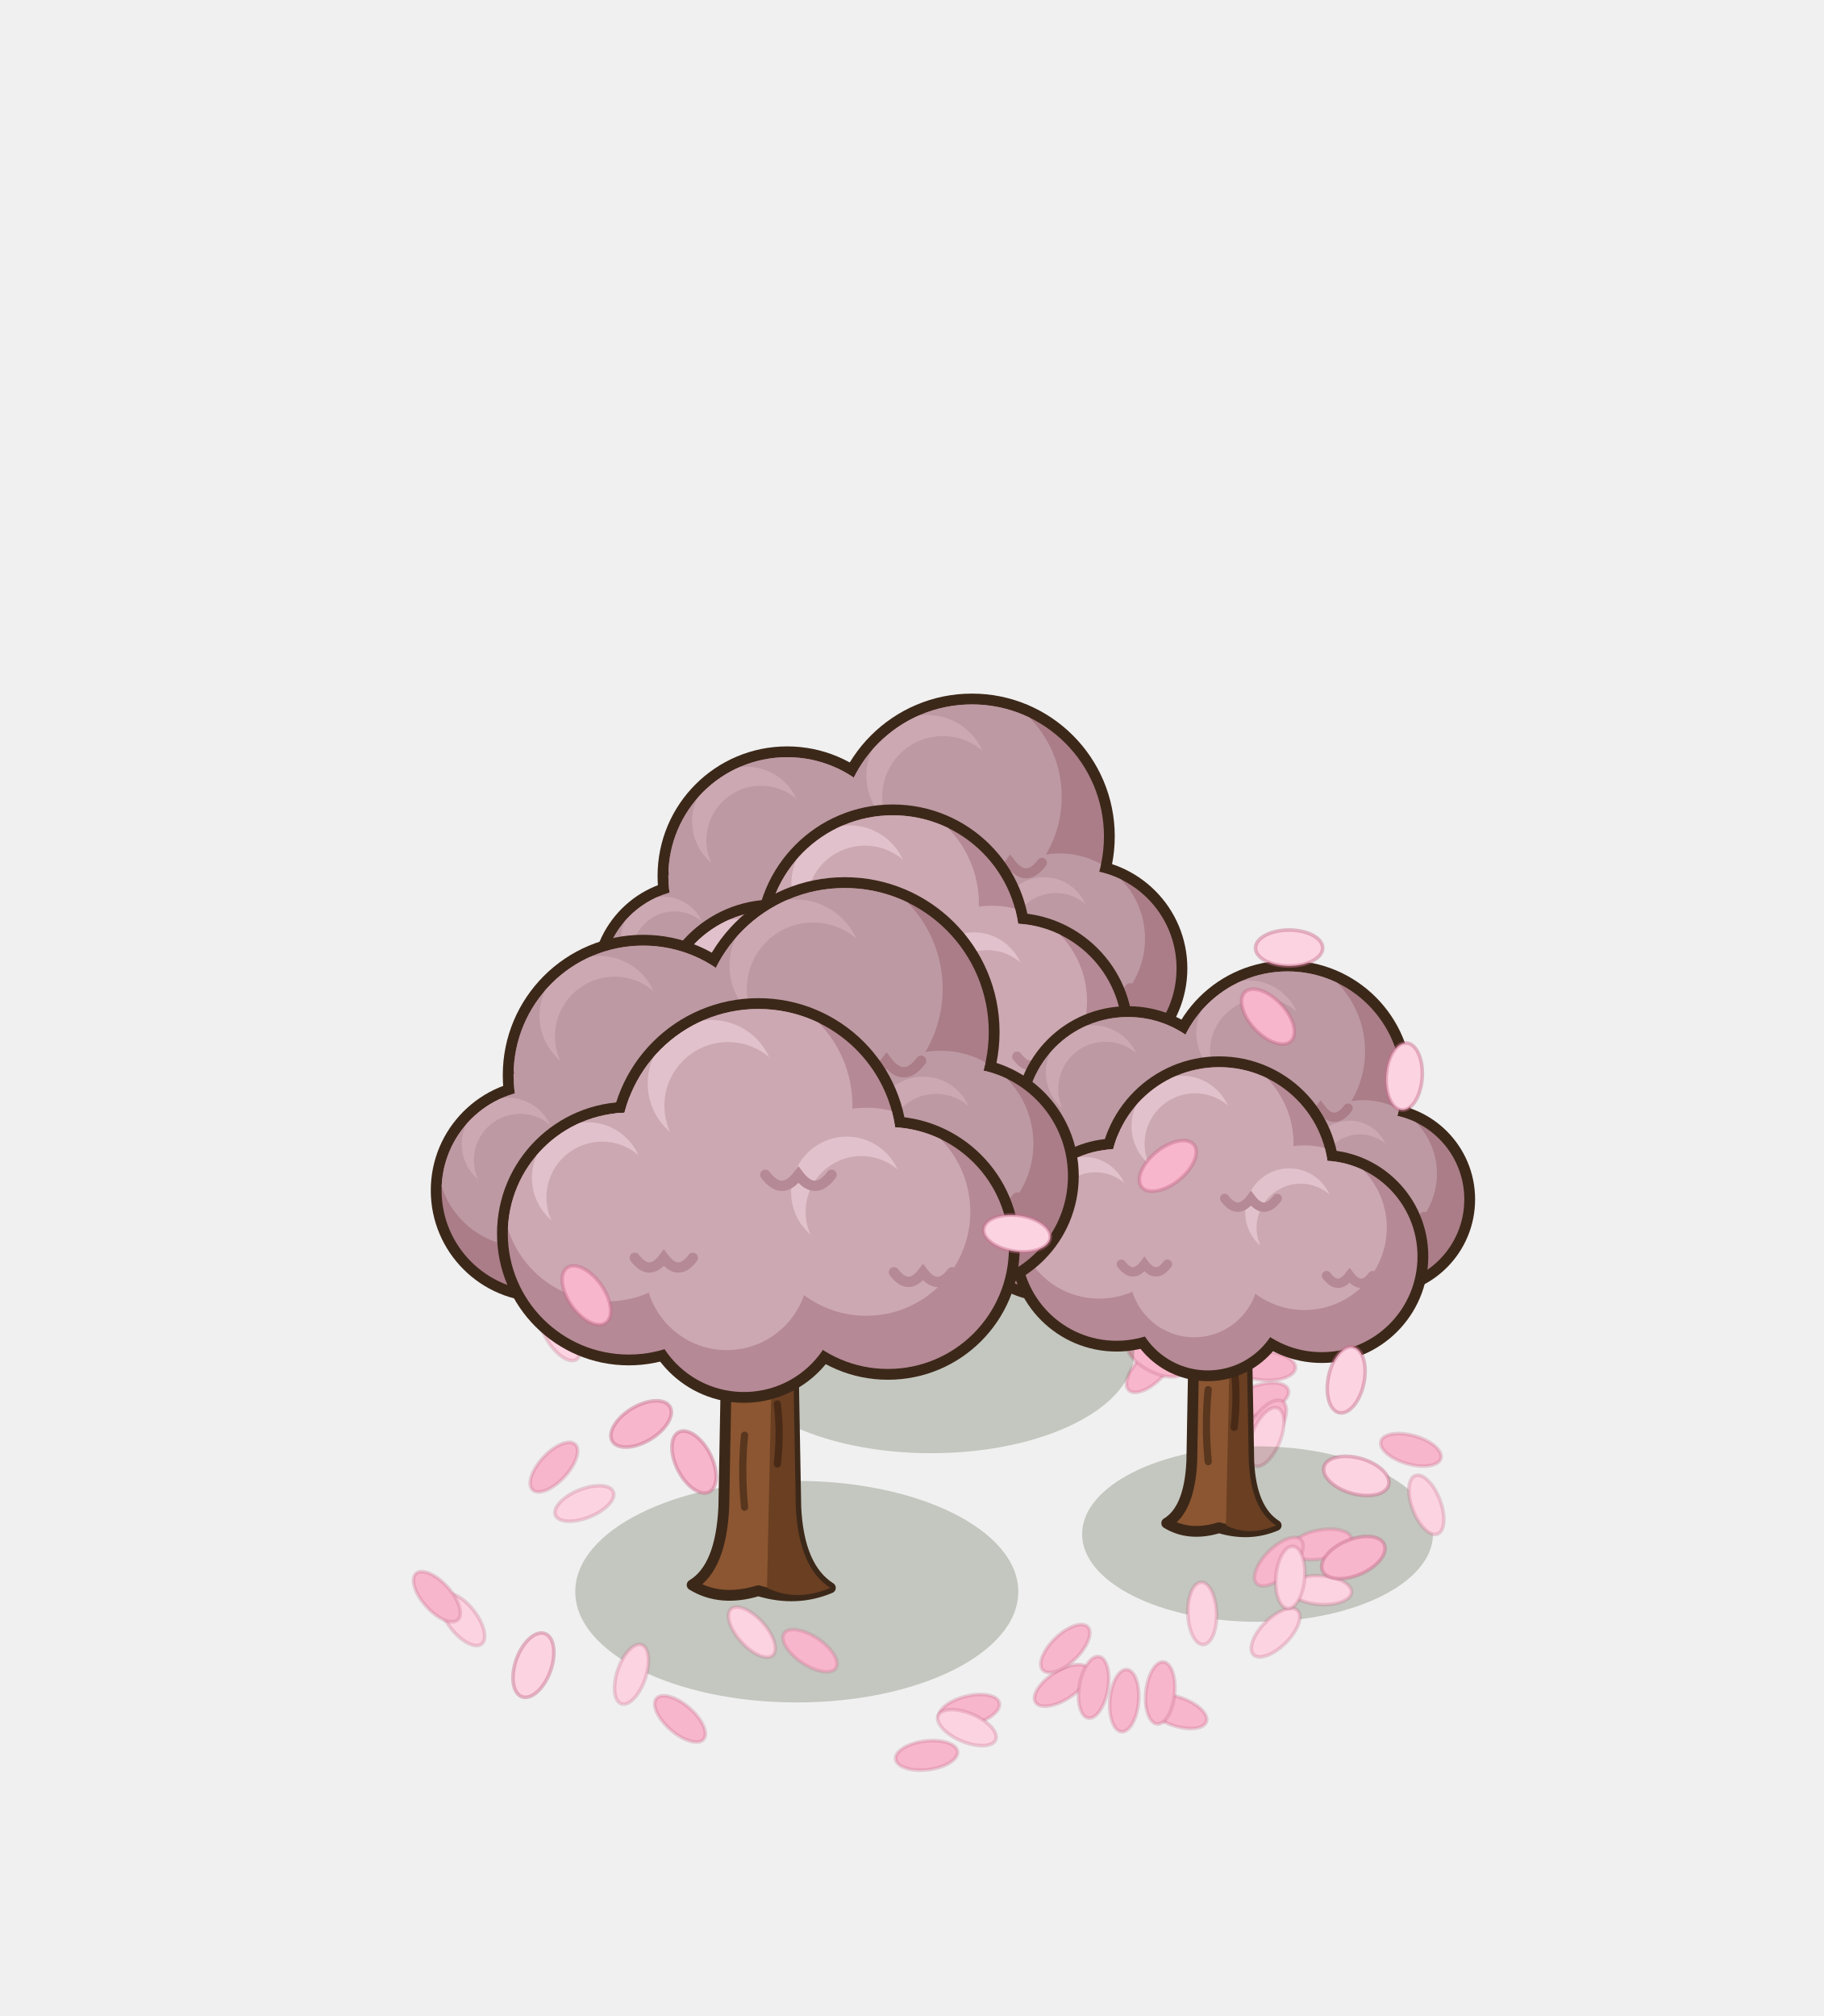
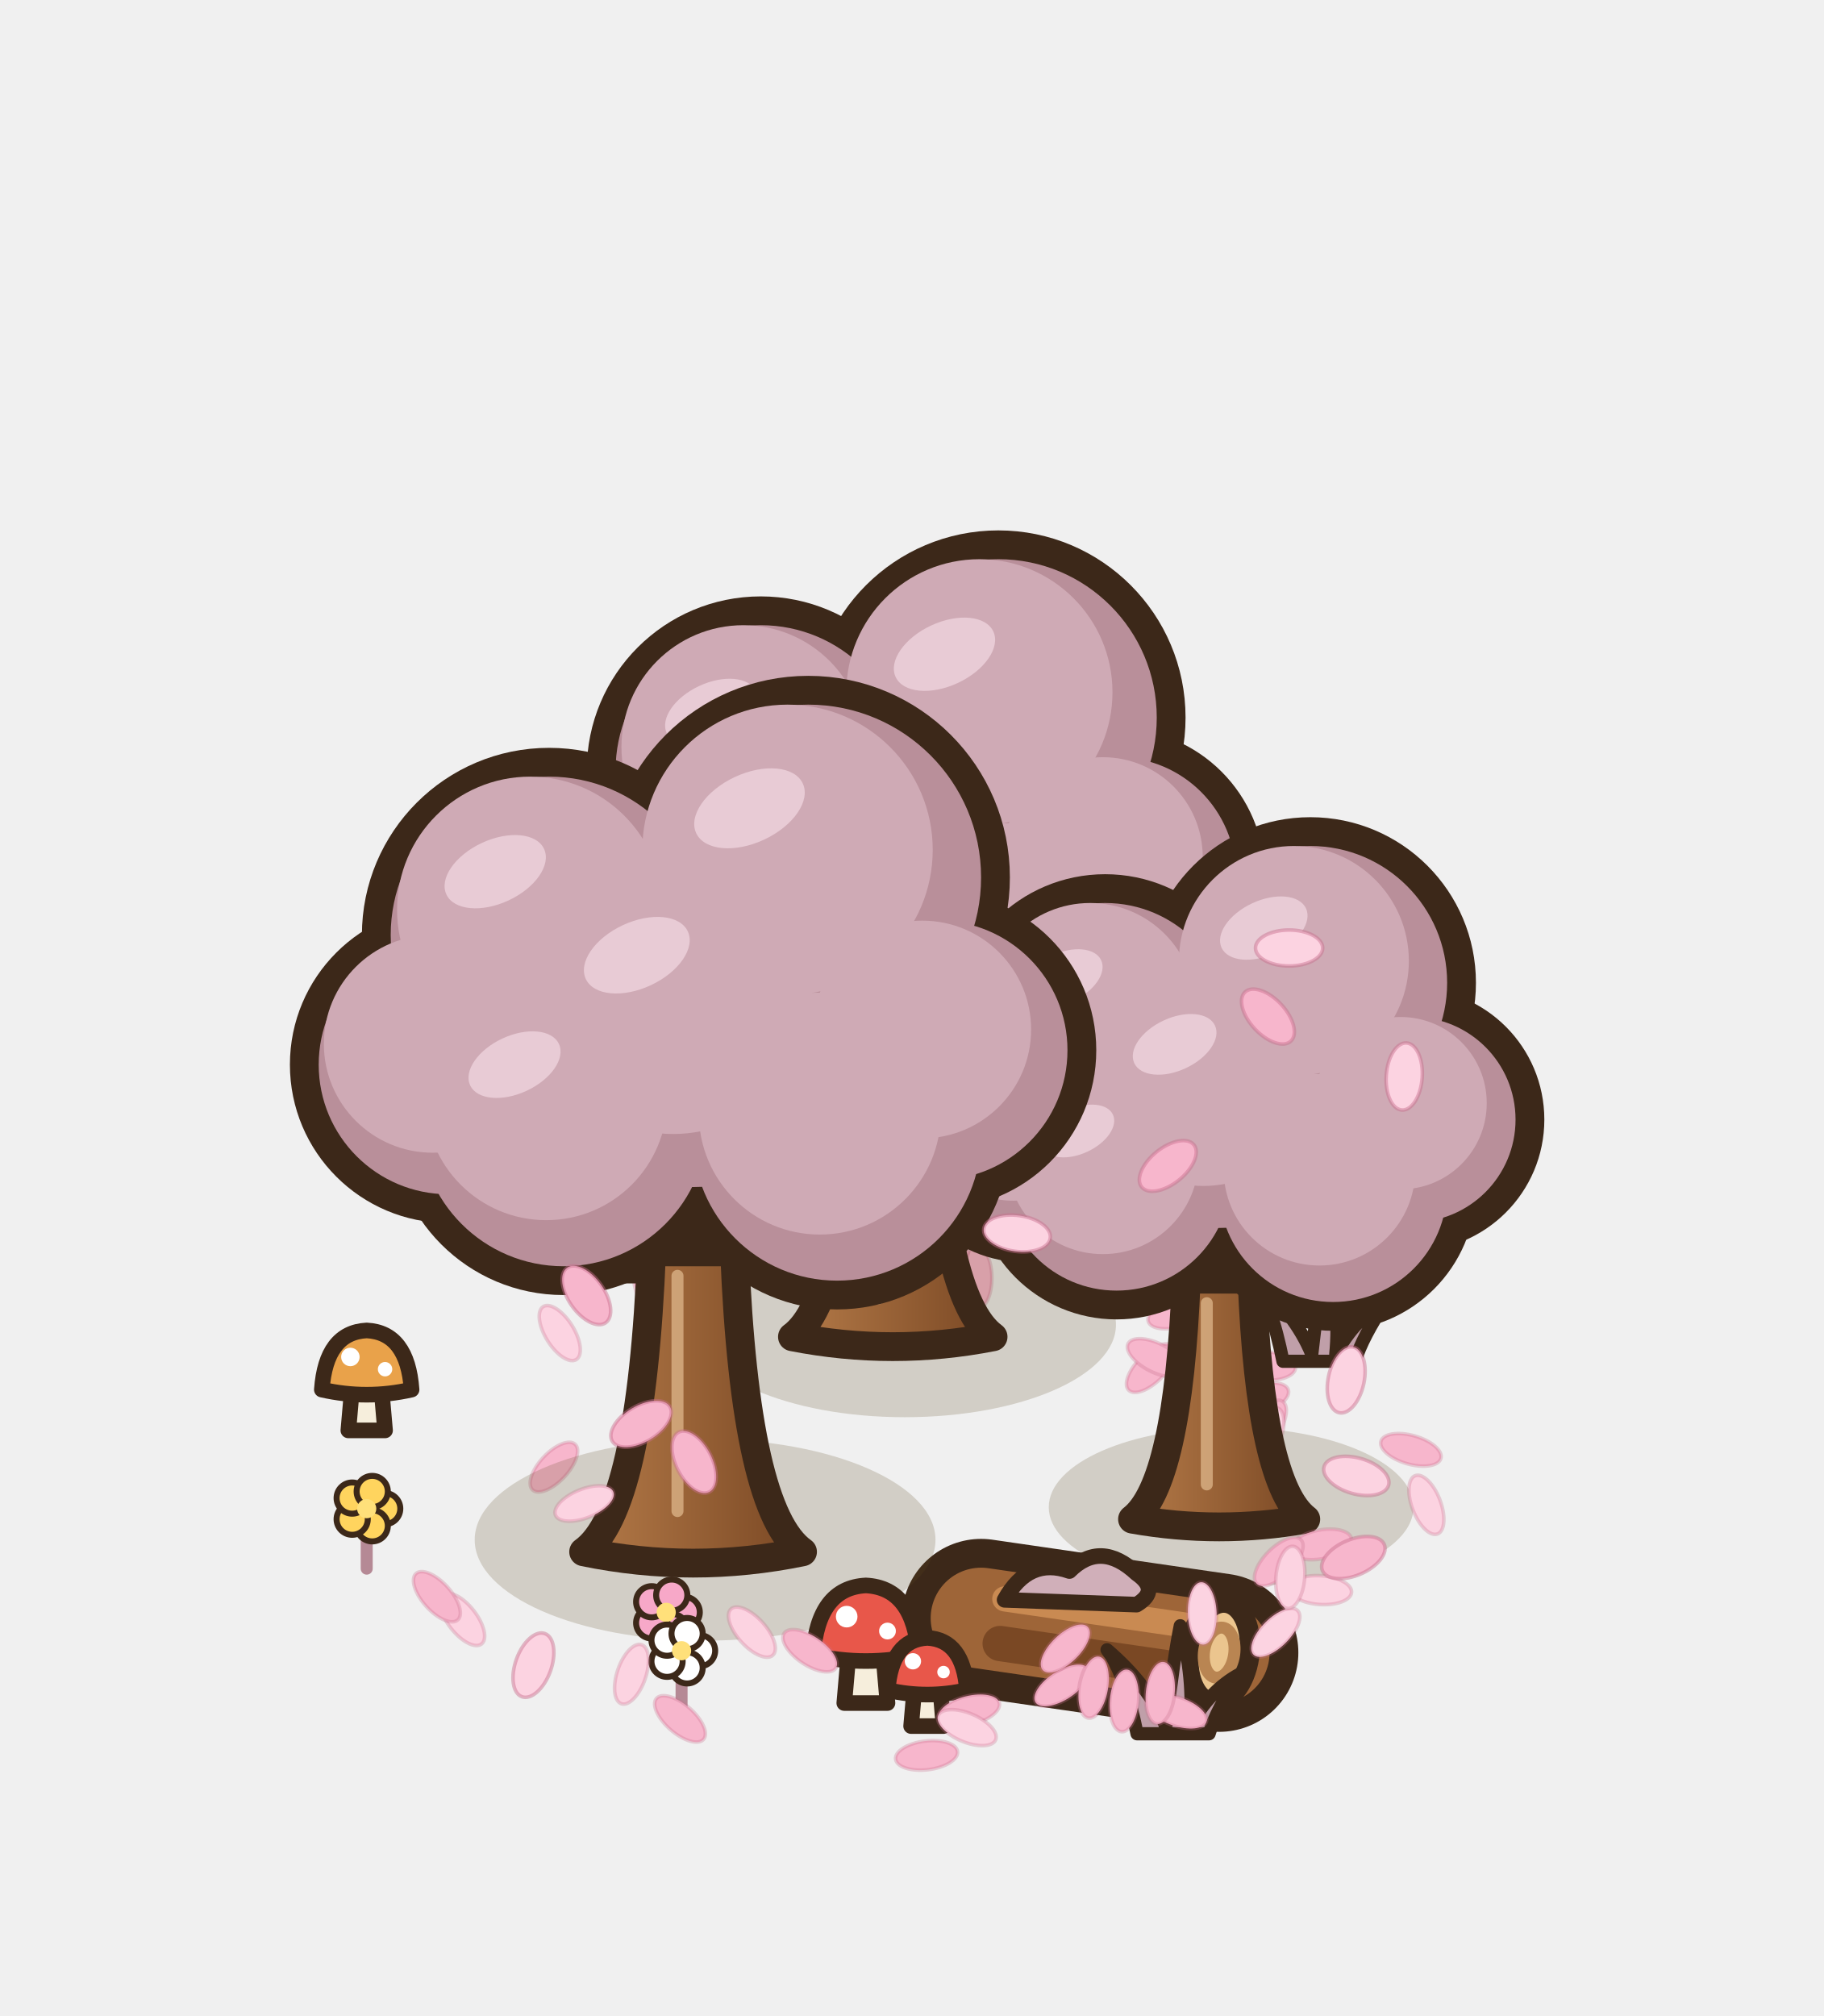
<svg xmlns="http://www.w3.org/2000/svg" width="190" height="210" viewBox="-95 -155 190 210">
  <g transform="scale(1.25)">
    <g transform="translate(0 0)">
      <ellipse cx="27.71" cy="-5.06" rx="2.6" ry="1.2" fill="#FCD3E1" transform="rotate(59 27.71 -5.06)" stroke="rgba(200,110,140,.3)" stroke-width="0.3" />
      <ellipse cx="28.9" cy="-7.35" rx="2.6" ry="1.2" fill="#F7B6CC" transform="rotate(161 28.9 -7.35)" stroke="rgba(200,110,140,.3)" stroke-width="0.3" />
      <ellipse cx="1.1" cy="-18.59" rx="2.6" ry="1.2" fill="#FCD3E1" transform="rotate(179 1.1 -18.59)" stroke="rgba(200,110,140,.3)" stroke-width="0.3" />
      <ellipse cx="29.37" cy="-10.18" rx="2.6" ry="1.2" fill="#F7B6CC" transform="rotate(4 29.37 -10.18)" stroke="rgba(200,110,140,.3)" stroke-width="0.3" />
      <ellipse cx="-15.47" cy="-18.63" rx="2.6" ry="1.2" fill="#F7B6CC" transform="rotate(8 -15.47 -18.63)" stroke="rgba(200,110,140,.3)" stroke-width="0.3" />
      <ellipse cx="29.44" cy="-5.06" rx="2.6" ry="1.2" fill="#F7B6CC" transform="rotate(124 29.44 -5.06)" stroke="rgba(200,110,140,.3)" stroke-width="0.3" />
      <ellipse cx="19.9" cy="-9.99" rx="2.6" ry="1.2" fill="#F7B6CC" transform="rotate(135 19.9 -9.99)" stroke="rgba(200,110,140,.3)" stroke-width="0.3" />
      <ellipse cx="5.46" cy="-17.57" rx="2.6" ry="1.2" fill="#F7B6CC" transform="rotate(89 5.46 -17.57)" stroke="rgba(200,110,140,.3)" stroke-width="0.3" />
      <ellipse cx="29.52" cy="-4.25" rx="2.6" ry="1.2" fill="#FCD3E1" transform="rotate(112 29.52 -4.25)" stroke="rgba(200,110,140,.3)" stroke-width="0.3" />
      <ellipse cx="22.18" cy="-14.64" rx="2.6" ry="1.2" fill="#F7B6CC" transform="rotate(163 22.18 -14.64)" stroke="rgba(200,110,140,.3)" stroke-width="0.3" />
      <ellipse cx="-29.84" cy="-1.74" rx="2.6" ry="1.2" fill="#F7B6CC" transform="rotate(133 -29.84 -1.74)" stroke="rgba(200,110,140,.3)" stroke-width="0.3" />
      <ellipse cx="41.58" cy="-3.18" rx="2.6" ry="1.2" fill="#F7B6CC" transform="rotate(16 41.58 -3.18)" stroke="rgba(200,110,140,.3)" stroke-width="0.3" />
      <ellipse cx="-21.83" cy="-16.68" rx="2.6" ry="1.2" fill="#F7B6CC" transform="rotate(72 -21.83 -16.68)" stroke="rgba(200,110,140,.3)" stroke-width="0.3" />
      <ellipse cx="-11.22" cy="-21.05" rx="2.6" ry="1.2" fill="#F7B6CC" transform="rotate(59 -11.22 -21.05)" stroke="rgba(200,110,140,.3)" stroke-width="0.3" />
      <ellipse cx="-29.35" cy="-12.91" rx="2.6" ry="1.2" fill="#FCD3E1" transform="rotate(58 -29.35 -12.91)" stroke="rgba(200,110,140,.3)" stroke-width="0.3" />
      <ellipse cx="2.17" cy="-20.16" rx="2.6" ry="1.2" fill="#F7B6CC" transform="rotate(15 2.17 -20.16)" stroke="rgba(200,110,140,.3)" stroke-width="0.3" />
      <ellipse cx="20.33" cy="-10.85" rx="2.6" ry="1.2" fill="#F7B6CC" transform="rotate(27 20.33 -10.85)" stroke="rgba(200,110,140,.3)" stroke-width="0.3" />
    </g>
-     <ellipse cx="1.6" cy="-11.36" rx="16.93" ry="8.46" fill="rgba(40,55,20,0.22)" />
-     <path d="M-6.66,-12.06 Q-4.46,-13.38 -4.24,-18 L-4.02,-30.1 Q-7.1,-34.5 -9.96,-37.8 L-7.76,-39.34 Q-4.24,-36.26 -1.6,-34.06 Q1.04,-36.7 4.34,-39.56 L6.32,-37.58 Q3.46,-34.5 1.04,-30.1 L1.26,-18 Q1.48,-13.38 3.9,-11.84 Q1.3,-10.74 -1.6,-11.62 Q-4.5,-10.74 -6.66,-12.06 Z" fill="#8B5631" stroke="#3C2819" stroke-width="0.9" stroke-linejoin="round" />
-     <path d="M-0.94,-11.84 L-0.54,-30.1 L1.04,-30.1 L1.26,-18 Q1.48,-13.38 3.9,-11.84 Q1.3,-10.74 -0.94,-11.84 Z" fill="#6A3F22" />
-     <path d="M-2.66,-18 q-0.3,-3 0,-6 M-0.15,-21.3 q0.3,-2.6 0,-5" stroke="rgba(40,22,12,.5)" stroke-width="0.6" fill="none" stroke-linecap="round" />
-     <circle cx="-10.4" cy="-51" r="10.8" fill="#3C2819" />
-     <circle cx="5" cy="-54.3" r="11.9" fill="#3C2819" />
-     <circle cx="13.8" cy="-43.3" r="9.15" fill="#3C2819" />
-     <circle cx="-18.1" cy="-42.2" r="8.6" fill="#3C2819" />
+     <path d="M-25.4,-17.6 Q-26.4,-22.6 -27.9,-24.6 Q-24.4,-21.6 -23,-18.2 Q-22.4,-23.6 -21.8,-26.6 Q-20.6,-22.2 -21,-18.2 Q-19.4,-21.2 -16.8,-22.6 Q-18.8,-19.6 -19.4,-17.6 Z" fill="#C09FA9" stroke="#3C2819" stroke-width="1.1" stroke-linejoin="round" />
+     <path d="M30.92,-10.56 Q29.92,-15.56 28.42,-17.56 Q31.92,-14.56 33.32,-11.16 Q33.92,-16.56 34.52,-19.56 Q35.72,-15.16 35.32,-11.16 Q36.92,-14.16 39.52,-15.56 Q37.52,-12.56 36.92,-10.56 Z" fill="#C09FA9" stroke="#3C2819" stroke-width="1.1" stroke-linejoin="round" />
+     <ellipse cx="-0.6" cy="-13.6" rx="17.6" ry="7.7" fill="rgba(90,70,30,.2)" />
    <defs>
-       <clipPath id="rtm45_m40_110f">
-         <circle cx="-10.4" cy="-51" r="9.9" fill="#000" />
-         <circle cx="5" cy="-54.3" r="11" fill="#000" />
-         <circle cx="13.8" cy="-43.3" r="8.25" fill="#000" />
-         <circle cx="-18.1" cy="-42.2" r="7.7" fill="#000" />
-       </clipPath>
+       <linearGradient id="gb1-t" x1="0" y1="0" x2="1" y2="0">
+         <stop offset="0" stop-color="#B47A48" />
+         <stop offset="1" stop-color="#7A4824" />
+       </linearGradient>
    </defs>
-     <g clip-path="url(#rtm45_m40_110f)">
-       <circle cx="-10.4" cy="-51" r="9.9" fill="#AA7D88" />
-       <circle cx="5" cy="-54.3" r="11" fill="#AA7D88" />
-       <circle cx="13.8" cy="-43.3" r="8.25" fill="#AA7D88" />
-       <circle cx="-18.1" cy="-42.2" r="7.7" fill="#AA7D88" />
-       <circle cx="-12.18" cy="-53.97" r="8.51" fill="#BD99A3" />
-       <circle cx="3.02" cy="-57.6" r="9.46" fill="#BD99A3" />
-       <circle cx="12.32" cy="-45.78" r="7.1" fill="#BD99A3" />
-       <circle cx="-19.49" cy="-44.51" r="6.62" fill="#BD99A3" />
-       <circle cx="-13.77" cy="-55.55" r="4.55" fill="#CCA8B2" />
-       <circle cx="-12.58" cy="-53.97" r="4.55" fill="#BD99A3" />
-       <circle cx="1.26" cy="-59.36" r="5.06" fill="#CCA8B2" />
-       <circle cx="2.58" cy="-57.6" r="5.06" fill="#BD99A3" />
-       <circle cx="11" cy="-47.1" r="3.8" fill="#CCA8B2" />
-       <circle cx="11.99" cy="-45.78" r="3.8" fill="#BD99A3" />
-       <circle cx="-20.72" cy="-45.74" r="3.54" fill="#CCA8B2" />
-       <circle cx="-19.79" cy="-44.51" r="3.54" fill="#BD99A3" />
-       <path d="M-9.91,-49.02 q1.19,1.58 2.38,0 q1.19,1.58 2.38,0" fill="none" stroke="#AA7D88" stroke-width="0.83" stroke-linecap="round" />
-       <path d="M5.55,-52.1 q1.32,1.76 2.64,0 q1.32,1.76 2.64,0" fill="none" stroke="#AA7D88" stroke-width="0.83" stroke-linecap="round" />
-       <path d="M14.21,-41.65 q0.99,1.32 1.98,0 q0.99,1.32 1.98,0" fill="none" stroke="#AA7D88" stroke-width="0.83" stroke-linecap="round" />
-       <path d="M-17.71,-40.66 q0.92,1.23 1.85,0 q0.92,1.23 1.85,0" fill="none" stroke="#AA7D88" stroke-width="0.83" stroke-linecap="round" />
-     </g>
-     <circle cx="-11.5" cy="-38.9" r="10.14" fill="#3C2819" />
-     <circle cx="8.3" cy="-37.8" r="10.14" fill="#3C2819" />
-     <circle cx="-1.6" cy="-45.5" r="11.46" fill="#3C2819" />
-     <circle cx="-2.7" cy="-34.06" r="8.16" fill="#3C2819" />
+     <path d="M-9.96,-12.6 Q-5.56,-15.8 -4.77,-35.6 L1.57,-35.6 Q2.36,-15.8 6.76,-12.6 Q-1.6,-10.96 -9.96,-12.6 Z" fill="url(#gb1-t)" stroke="#3C2819" stroke-width="2.4" stroke-linejoin="round" />
+     <line x1="-2.79" y1="-15.8" x2="-2.79" y2="-33.6" stroke="rgba(255,225,180,.5)" stroke-width="1" stroke-linecap="round" />
+     <circle cx="-12.6" cy="-59.8" r="12.1" fill="#3C2819" stroke="#3C2819" stroke-width="4.8" />
+     <circle cx="7.2" cy="-64.2" r="13.2" fill="#3C2819" stroke="#3C2819" stroke-width="4.8" />
+     <circle cx="17.1" cy="-51" r="9.9" fill="#3C2819" stroke="#3C2819" stroke-width="4.8" />
+     <circle cx="-20.3" cy="-49.9" r="9.9" fill="#3C2819" stroke="#3C2819" stroke-width="4.8" />
+     <circle cx="-11.5" cy="-45.5" r="11" fill="#3C2819" stroke="#3C2819" stroke-width="4.8" />
+     <circle cx="9.4" cy="-44.4" r="11" fill="#3C2819" stroke="#3C2819" stroke-width="4.8" />
+     <circle cx="-1.6" cy="-53.2" r="12.65" fill="#3C2819" stroke="#3C2819" stroke-width="4.8" />
+     <circle cx="-12.6" cy="-59.8" r="12.1" fill="#B98F9A" />
+     <circle cx="7.2" cy="-64.2" r="13.2" fill="#B98F9A" />
+     <circle cx="17.1" cy="-51" r="9.9" fill="#B98F9A" />
+     <circle cx="-20.3" cy="-49.9" r="9.9" fill="#B98F9A" />
+     <circle cx="-11.5" cy="-45.5" r="11" fill="#B98F9A" />
+     <circle cx="9.4" cy="-44.4" r="11" fill="#B98F9A" />
+     <circle cx="-1.6" cy="-53.2" r="12.65" fill="#B98F9A" />
+     <circle cx="-14.05" cy="-61.74" r="10.16" fill="#CFAAB5" />
+     <circle cx="5.62" cy="-66.31" r="11.09" fill="#CFAAB5" />
+     <circle cx="15.91" cy="-52.58" r="8.32" fill="#CFAAB5" />
+     <circle cx="-21.49" cy="-51.48" r="8.32" fill="#CFAAB5" />
+     <circle cx="-12.82" cy="-47.26" r="9.24" fill="#CFAAB5" />
+     <circle cx="8.08" cy="-46.16" r="9.24" fill="#CFAAB5" />
+     <circle cx="-3.12" cy="-55.22" r="10.63" fill="#CFAAB5" />
+     <ellipse cx="-16.71" cy="-64.64" rx="4.11" ry="2.42" fill="#E8CBD5" transform="rotate(-25 -16.71 -64.64)" />
+     <ellipse cx="2.71" cy="-69.48" rx="4.49" ry="2.64" fill="#E8CBD5" transform="rotate(-25 2.71 -69.48)" />
+     <ellipse cx="-5.9" cy="-58.26" rx="4.3" ry="2.53" fill="#E8CBD5" transform="rotate(-25 -5.9 -58.26)" />
+     <ellipse cx="-15.24" cy="-49.9" rx="3.74" ry="2.2" fill="#E8CBD5" transform="rotate(-25 -15.24 -49.9)" />
+     <ellipse cx="26.6" cy="1.6" rx="15.2" ry="6.65" fill="rgba(90,70,30,.2)" />
    <defs>
-       <clipPath id="rtm45_m40_110a">
-         <circle cx="-11.5" cy="-38.9" r="9.24" fill="#000" />
-         <circle cx="8.3" cy="-37.8" r="9.24" fill="#000" />
-         <circle cx="-1.6" cy="-45.5" r="10.56" fill="#000" />
-         <circle cx="-2.7" cy="-34.06" r="7.26" fill="#000" />
-       </clipPath>
+       <linearGradient id="gb2-t" x1="0" y1="0" x2="1" y2="0">
+         <stop offset="0" stop-color="#B47A48" />
+         <stop offset="1" stop-color="#7A4824" />
+       </linearGradient>
    </defs>
-     <g clip-path="url(#rtm45_m40_110a)">
-       <circle cx="-11.5" cy="-38.9" r="9.24" fill="#B58995" />
-       <circle cx="8.3" cy="-37.8" r="9.24" fill="#B58995" />
-       <circle cx="-1.6" cy="-45.5" r="10.56" fill="#B58995" />
-       <circle cx="-2.7" cy="-34.06" r="7.26" fill="#B58995" />
-       <circle cx="-13.16" cy="-41.67" r="7.95" fill="#CCA8B2" />
-       <circle cx="6.64" cy="-40.57" r="7.95" fill="#CCA8B2" />
-       <circle cx="-3.5" cy="-48.67" r="9.08" fill="#CCA8B2" />
-       <circle cx="-4.01" cy="-36.24" r="6.24" fill="#CCA8B2" />
-       <circle cx="-14.64" cy="-43.15" r="4.25" fill="#E1C1CB" />
-       <circle cx="-13.53" cy="-41.67" r="4.25" fill="#CCA8B2" />
-       <circle cx="5.16" cy="-42.05" r="4.25" fill="#E1C1CB" />
-       <circle cx="6.27" cy="-40.57" r="4.25" fill="#CCA8B2" />
-       <circle cx="-5.19" cy="-50.36" r="4.86" fill="#E1C1CB" />
-       <circle cx="-3.92" cy="-48.67" r="4.86" fill="#CCA8B2" />
-       <path d="M-11.04,-37.05 q1.11,1.48 2.22,0 q1.11,1.48 2.22,0" fill="none" stroke="#B58995" stroke-width="0.83" stroke-linecap="round" />
-       <path d="M8.76,-35.95 q1.11,1.48 2.22,0 q1.11,1.48 2.22,0" fill="none" stroke="#B58995" stroke-width="0.83" stroke-linecap="round" />
-       <path d="M-1.07,-43.39 q1.27,1.69 2.53,0 q1.27,1.69 2.53,0" fill="none" stroke="#B58995" stroke-width="0.83" stroke-linecap="round" />
-     </g>
-     <ellipse cx="28.8" cy="3.84" rx="14.62" ry="7.31" fill="rgba(40,55,20,0.22)" />
-     <path d="M21.23,2.93 Q23.13,1.79 23.32,-2.2 L23.51,-12.65 Q20.85,-16.45 18.38,-19.3 L20.28,-20.63 Q23.32,-17.97 25.6,-16.07 Q27.88,-18.35 30.73,-20.82 L32.44,-19.11 Q29.97,-16.45 27.88,-12.65 L28.07,-2.2 Q28.26,1.79 30.35,3.12 Q28.11,4.07 25.6,3.31 Q23.09,4.07 21.23,2.93 Z" fill="#8B5631" stroke="#3C2819" stroke-width="0.9" stroke-linejoin="round" />
-     <path d="M26.17,3.12 L26.51,-12.65 L27.88,-12.65 L28.07,-2.2 Q28.26,1.79 30.35,3.12 Q28.11,4.07 26.17,3.12 Z" fill="#6A3F22" />
-     <path d="M24.69,-2.2 q-0.3,-3 0,-6 M26.85,-5.05 q0.3,-2.6 0,-5" stroke="rgba(40,22,12,.5)" stroke-width="0.6" fill="none" stroke-linecap="round" />
-     <circle cx="18" cy="-30.7" r="9.45" fill="#3C2819" />
-     <circle cx="31.3" cy="-33.55" r="10.4" fill="#3C2819" />
-     <circle cx="38.9" cy="-24.05" r="8.03" fill="#3C2819" />
-     <circle cx="11.35" cy="-23.1" r="7.55" fill="#3C2819" />
+     <path d="M18.38,2.6 Q22.18,-0.3 22.86,-17.4 L28.34,-17.4 Q29.02,-0.3 32.82,2.6 Q25.6,3.88 18.38,2.6 Z" fill="url(#gb2-t)" stroke="#3C2819" stroke-width="2.4" stroke-linejoin="round" />
+     <line x1="24.57" y1="-0.3" x2="24.57" y2="-15.4" stroke="rgba(255,225,180,.5)" stroke-width="1" stroke-linecap="round" />
+     <circle cx="16.1" cy="-38.3" r="10.45" fill="#3C2819" stroke="#3C2819" stroke-width="4.8" />
+     <circle cx="33.2" cy="-42.1" r="11.4" fill="#3C2819" stroke="#3C2819" stroke-width="4.8" />
+     <circle cx="41.75" cy="-30.7" r="8.55" fill="#3C2819" stroke="#3C2819" stroke-width="4.8" />
+     <circle cx="9.45" cy="-29.75" r="8.55" fill="#3C2819" stroke="#3C2819" stroke-width="4.8" />
+     <circle cx="17.05" cy="-25.95" r="9.5" fill="#3C2819" stroke="#3C2819" stroke-width="4.8" />
+     <circle cx="35.1" cy="-25" r="9.5" fill="#3C2819" stroke="#3C2819" stroke-width="4.8" />
+     <circle cx="25.6" cy="-32.6" r="10.93" fill="#3C2819" stroke="#3C2819" stroke-width="4.8" />
+     <circle cx="16.1" cy="-38.3" r="10.45" fill="#B98F9A" />
+     <circle cx="33.2" cy="-42.1" r="11.4" fill="#B98F9A" />
+     <circle cx="41.75" cy="-30.7" r="8.55" fill="#B98F9A" />
+     <circle cx="9.45" cy="-29.75" r="8.55" fill="#B98F9A" />
+     <circle cx="17.05" cy="-25.95" r="9.5" fill="#B98F9A" />
+     <circle cx="35.1" cy="-25" r="9.5" fill="#B98F9A" />
+     <circle cx="25.6" cy="-32.6" r="10.93" fill="#B98F9A" />
+     <circle cx="14.85" cy="-39.97" r="8.78" fill="#CFAAB5" />
+     <circle cx="31.83" cy="-43.92" r="9.58" fill="#CFAAB5" />
+     <circle cx="40.72" cy="-32.07" r="7.18" fill="#CFAAB5" />
+     <circle cx="8.42" cy="-31.12" r="7.18" fill="#CFAAB5" />
+     <circle cx="15.91" cy="-27.47" r="7.98" fill="#CFAAB5" />
+     <circle cx="33.96" cy="-26.52" r="7.98" fill="#CFAAB5" />
+     <circle cx="24.29" cy="-34.35" r="9.18" fill="#CFAAB5" />
+     <ellipse cx="12.55" cy="-42.48" rx="3.55" ry="2.09" fill="#E8CBD5" transform="rotate(-25 12.55 -42.48)" />
+     <ellipse cx="29.32" cy="-46.66" rx="3.88" ry="2.28" fill="#E8CBD5" transform="rotate(-25 29.32 -46.66)" />
+     <ellipse cx="21.89" cy="-36.97" rx="3.71" ry="2.19" fill="#E8CBD5" transform="rotate(-25 21.89 -36.97)" />
+     <ellipse cx="13.82" cy="-29.75" rx="3.23" ry="1.9" fill="#E8CBD5" transform="rotate(-25 13.82 -29.75)" />
+     <line x1="5.76" y1="10.84" x2="25.6" y2="13.72" stroke="#3C2819" stroke-width="13.2" stroke-linecap="round" />
+     <line x1="5.76" y1="10.84" x2="25.6" y2="13.72" stroke="#9E6538" stroke-width="8.4" stroke-linecap="round" />
+     <line x1="7.35" y1="12.96" x2="24.01" y2="15.38" stroke="#7A4824" stroke-width="2.94" stroke-linecap="round" />
+     <line x1="7.74" y1="9.24" x2="22.62" y2="11.4" stroke="#C98A52" stroke-width="2.1" stroke-linecap="round" />
+     <g transform="rotate(8.26 25.6 13.72)">
+       <ellipse cx="25.6" cy="13.72" rx="2.52" ry="4.2" fill="#EBC58E" stroke="#3C2819" stroke-width="1.7" />
+       <ellipse cx="25.6" cy="13.72" rx="1.26" ry="2.1" fill="none" stroke="#B98552" stroke-width="1" />
+     </g>
+     <path d="M7.72,9.32 q2,-3.6 5.4,-2.4 q2.6,-2.6 5.6,0.2 q2,1.4 0,2.6 Z" fill="#D0AFB9" stroke="#3C2819" stroke-width="1.3" stroke-linejoin="round" />
+     <ellipse cx="-17.24" cy="4.32" rx="19.2" ry="8.4" fill="rgba(90,70,30,.2)" />
    <defs>
-       <clipPath id="rt45_m35_95f">
-         <circle cx="18" cy="-30.7" r="8.55" fill="#000" />
-         <circle cx="31.3" cy="-33.55" r="9.5" fill="#000" />
-         <circle cx="38.9" cy="-24.05" r="7.13" fill="#000" />
-         <circle cx="11.35" cy="-23.1" r="6.65" fill="#000" />
-       </clipPath>
+       <linearGradient id="gb3-t" x1="0" y1="0" x2="1" y2="0">
+         <stop offset="0" stop-color="#B47A48" />
+         <stop offset="1" stop-color="#7A4824" />
+       </linearGradient>
    </defs>
-     <g clip-path="url(#rt45_m35_95f)">
-       <circle cx="18" cy="-30.7" r="8.55" fill="#AA7D88" />
-       <circle cx="31.3" cy="-33.55" r="9.5" fill="#AA7D88" />
-       <circle cx="38.9" cy="-24.05" r="7.13" fill="#AA7D88" />
-       <circle cx="11.35" cy="-23.1" r="6.65" fill="#AA7D88" />
-       <circle cx="16.46" cy="-33.26" r="7.35" fill="#BD99A3" />
-       <circle cx="29.59" cy="-36.4" r="8.17" fill="#BD99A3" />
-       <circle cx="37.62" cy="-26.19" r="6.13" fill="#BD99A3" />
-       <circle cx="10.15" cy="-25.09" r="5.72" fill="#BD99A3" />
-       <circle cx="15.09" cy="-34.63" r="3.93" fill="#CCA8B2" />
-       <circle cx="16.12" cy="-33.26" r="3.93" fill="#BD99A3" />
-       <circle cx="28.07" cy="-37.92" r="4.37" fill="#CCA8B2" />
-       <circle cx="29.21" cy="-36.4" r="4.37" fill="#BD99A3" />
-       <circle cx="36.48" cy="-27.33" r="3.28" fill="#CCA8B2" />
-       <circle cx="37.33" cy="-26.19" r="3.28" fill="#BD99A3" />
-       <circle cx="9.09" cy="-26.16" r="3.06" fill="#CCA8B2" />
-       <circle cx="9.89" cy="-25.09" r="3.06" fill="#BD99A3" />
-       <path d="M18.43,-28.99 q1.03,1.37 2.05,0 q1.03,1.37 2.05,0" fill="none" stroke="#AA7D88" stroke-width="0.78" stroke-linecap="round" />
-       <path d="M31.78,-31.65 q1.14,1.52 2.28,0 q1.14,1.52 2.28,0" fill="none" stroke="#AA7D88" stroke-width="0.78" stroke-linecap="round" />
-       <path d="M39.26,-22.62 q0.86,1.14 1.71,0 q0.86,1.14 1.71,0" fill="none" stroke="#AA7D88" stroke-width="0.78" stroke-linecap="round" />
-       <path d="M11.68,-21.77 q0.8,1.06 1.6,0 q0.8,1.06 1.6,0" fill="none" stroke="#AA7D88" stroke-width="0.78" stroke-linecap="round" />
-     </g>
-     <circle cx="17.05" cy="-20.25" r="8.88" fill="#3C2819" />
-     <circle cx="34.15" cy="-19.3" r="8.88" fill="#3C2819" />
-     <circle cx="25.6" cy="-25.95" r="10.02" fill="#3C2819" />
-     <circle cx="24.65" cy="-16.07" r="7.17" fill="#3C2819" />
-     <defs>
-       <clipPath id="rt45_m35_95a">
-         <circle cx="17.05" cy="-20.25" r="7.98" fill="#000" />
-         <circle cx="34.15" cy="-19.3" r="7.98" fill="#000" />
-         <circle cx="25.6" cy="-25.95" r="9.12" fill="#000" />
-         <circle cx="24.65" cy="-16.07" r="6.27" fill="#000" />
-       </clipPath>
-     </defs>
-     <g clip-path="url(#rt45_m35_95a)">
-       <circle cx="17.05" cy="-20.25" r="7.98" fill="#B58995" />
-       <circle cx="34.15" cy="-19.3" r="7.98" fill="#B58995" />
-       <circle cx="25.6" cy="-25.95" r="9.12" fill="#B58995" />
-       <circle cx="24.65" cy="-16.07" r="6.27" fill="#B58995" />
-       <circle cx="15.61" cy="-22.64" r="6.86" fill="#CCA8B2" />
-       <circle cx="32.71" cy="-21.69" r="6.86" fill="#CCA8B2" />
-       <circle cx="23.96" cy="-28.69" r="7.84" fill="#CCA8B2" />
-       <circle cx="23.52" cy="-17.95" r="5.39" fill="#CCA8B2" />
-       <circle cx="14.34" cy="-23.92" r="3.67" fill="#E1C1CB" />
-       <circle cx="15.29" cy="-22.64" r="3.67" fill="#CCA8B2" />
-       <circle cx="31.44" cy="-22.97" r="3.67" fill="#E1C1CB" />
-       <circle cx="32.39" cy="-21.69" r="3.67" fill="#CCA8B2" />
-       <circle cx="22.5" cy="-30.15" r="4.2" fill="#E1C1CB" />
-       <circle cx="23.59" cy="-28.69" r="4.2" fill="#CCA8B2" />
-       <path d="M17.45,-18.65 q0.96,1.28 1.92,0 q0.96,1.28 1.92,0" fill="none" stroke="#B58995" stroke-width="0.78" stroke-linecap="round" />
-       <path d="M34.55,-17.7 q0.96,1.28 1.92,0 q0.96,1.28 1.92,0" fill="none" stroke="#B58995" stroke-width="0.78" stroke-linecap="round" />
-       <path d="M26.06,-24.13 q1.09,1.46 2.19,0 q1.09,1.46 2.19,0" fill="none" stroke="#B58995" stroke-width="0.78" stroke-linecap="round" />
-     </g>
-     <ellipse cx="-9.6" cy="8.64" rx="18.46" ry="9.23" fill="rgba(40,55,20,0.22)" />
-     <path d="M-18.32,8.08 Q-15.92,6.64 -15.68,1.6 L-15.44,-11.6 Q-18.8,-16.4 -21.92,-20 L-19.52,-21.68 Q-15.68,-18.32 -12.8,-15.92 Q-9.92,-18.8 -6.32,-21.92 L-4.16,-19.76 Q-7.28,-16.4 -9.92,-11.6 L-9.68,1.6 Q-9.44,6.64 -6.8,8.32 Q-9.63,9.52 -12.8,8.56 Q-15.97,9.52 -18.32,8.08 Z" fill="#8B5631" stroke="#3C2819" stroke-width="0.9" stroke-linejoin="round" />
-     <path d="M-12.08,8.32 L-11.65,-11.6 L-9.92,-11.6 L-9.68,1.6 Q-9.44,6.64 -6.8,8.32 Q-9.63,9.52 -12.08,8.32 Z" fill="#6A3F22" />
-     <path d="M-13.95,1.6 q-0.3,-3 0,-6 M-11.22,-2 q0.3,-2.6 0,-5" stroke="rgba(40,22,12,.5)" stroke-width="0.6" fill="none" stroke-linecap="round" />
-     <circle cx="-22.4" cy="-34.4" r="11.7" fill="#3C2819" />
-     <circle cx="-5.6" cy="-38" r="12.9" fill="#3C2819" />
-     <circle cx="4" cy="-26" r="9.9" fill="#3C2819" />
-     <circle cx="-30.8" cy="-24.8" r="9.3" fill="#3C2819" />
-     <defs>
-       <clipPath id="rt0_40_120f">
-         <circle cx="-22.4" cy="-34.4" r="10.8" fill="#000" />
-         <circle cx="-5.6" cy="-38" r="12" fill="#000" />
-         <circle cx="4" cy="-26" r="9" fill="#000" />
-         <circle cx="-30.8" cy="-24.8" r="8.4" fill="#000" />
-       </clipPath>
-     </defs>
-     <g clip-path="url(#rt0_40_120f)">
-       <circle cx="-22.4" cy="-34.4" r="10.8" fill="#AA7D88" />
-       <circle cx="-5.6" cy="-38" r="12" fill="#AA7D88" />
-       <circle cx="4" cy="-26" r="9" fill="#AA7D88" />
-       <circle cx="-30.8" cy="-24.8" r="8.4" fill="#AA7D88" />
-       <circle cx="-24.34" cy="-37.64" r="9.29" fill="#BD99A3" />
-       <circle cx="-7.76" cy="-41.6" r="10.32" fill="#BD99A3" />
-       <circle cx="2.38" cy="-28.7" r="7.74" fill="#BD99A3" />
-       <circle cx="-32.31" cy="-27.32" r="7.22" fill="#BD99A3" />
-       <circle cx="-26.07" cy="-39.37" r="4.97" fill="#CCA8B2" />
-       <circle cx="-24.78" cy="-37.64" r="4.97" fill="#BD99A3" />
-       <circle cx="-9.68" cy="-43.52" r="5.52" fill="#CCA8B2" />
-       <circle cx="-8.24" cy="-41.6" r="5.52" fill="#BD99A3" />
-       <circle cx="0.94" cy="-30.14" r="4.14" fill="#CCA8B2" />
-       <circle cx="2.02" cy="-28.7" r="4.14" fill="#BD99A3" />
-       <circle cx="-33.66" cy="-28.66" r="3.86" fill="#CCA8B2" />
-       <circle cx="-32.65" cy="-27.32" r="3.86" fill="#BD99A3" />
-       <path d="M-21.86,-32.24 q1.3,1.73 2.59,0 q1.3,1.73 2.59,0" fill="none" stroke="#AA7D88" stroke-width="0.86" stroke-linecap="round" />
-       <path d="M-5,-35.6 q1.44,1.92 2.88,0 q1.44,1.92 2.88,0" fill="none" stroke="#AA7D88" stroke-width="0.86" stroke-linecap="round" />
-       <path d="M4.45,-24.2 q1.08,1.44 2.16,0 q1.08,1.44 2.16,0" fill="none" stroke="#AA7D88" stroke-width="0.86" stroke-linecap="round" />
-       <path d="M-30.38,-23.12 q1.01,1.34 2.02,0 q1.01,1.34 2.02,0" fill="none" stroke="#AA7D88" stroke-width="0.86" stroke-linecap="round" />
-     </g>
-     <circle cx="-23.6" cy="-21.2" r="10.98" fill="#3C2819" />
-     <circle cx="-2" cy="-20" r="10.98" fill="#3C2819" />
-     <circle cx="-12.8" cy="-28.4" r="12.42" fill="#3C2819" />
-     <circle cx="-14" cy="-15.92" r="8.82" fill="#3C2819" />
-     <defs>
-       <clipPath id="rt0_40_120a">
-         <circle cx="-23.6" cy="-21.2" r="10.08" fill="#000" />
-         <circle cx="-2" cy="-20" r="10.08" fill="#000" />
-         <circle cx="-12.8" cy="-28.4" r="11.52" fill="#000" />
-         <circle cx="-14" cy="-15.92" r="7.92" fill="#000" />
-       </clipPath>
-     </defs>
-     <g clip-path="url(#rt0_40_120a)">
-       <circle cx="-23.6" cy="-21.2" r="10.08" fill="#B58995" />
-       <circle cx="-2" cy="-20" r="10.08" fill="#B58995" />
-       <circle cx="-12.8" cy="-28.4" r="11.52" fill="#B58995" />
-       <circle cx="-14" cy="-15.92" r="7.92" fill="#B58995" />
-       <circle cx="-25.41" cy="-24.22" r="8.67" fill="#CCA8B2" />
-       <circle cx="-3.81" cy="-23.02" r="8.67" fill="#CCA8B2" />
-       <circle cx="-14.87" cy="-31.86" r="9.91" fill="#CCA8B2" />
-       <circle cx="-15.43" cy="-18.3" r="6.81" fill="#CCA8B2" />
-       <circle cx="-27.03" cy="-25.84" r="4.64" fill="#E1C1CB" />
-       <circle cx="-25.82" cy="-24.22" r="4.64" fill="#CCA8B2" />
-       <circle cx="-5.43" cy="-24.64" r="4.64" fill="#E1C1CB" />
-       <circle cx="-4.22" cy="-23.02" r="4.64" fill="#CCA8B2" />
-       <circle cx="-16.72" cy="-33.7" r="5.3" fill="#E1C1CB" />
-       <circle cx="-15.33" cy="-31.86" r="5.3" fill="#CCA8B2" />
-       <path d="M-23.1,-19.18 q1.21,1.61 2.42,0 q1.21,1.61 2.42,0" fill="none" stroke="#B58995" stroke-width="0.86" stroke-linecap="round" />
-       <path d="M-1.5,-17.98 q1.21,1.61 2.42,0 q1.21,1.61 2.42,0" fill="none" stroke="#B58995" stroke-width="0.86" stroke-linecap="round" />
-       <path d="M-12.22,-26.1 q1.38,1.84 2.76,0 q1.38,1.84 2.76,0" fill="none" stroke="#B58995" stroke-width="0.86" stroke-linecap="round" />
-     </g>
+     <path d="M-27.36,5.32 Q-22.56,1.92 -21.7,-19.68 L-14.78,-19.68 Q-13.92,1.92 -9.12,5.32 Q-18.24,7.2 -27.36,5.32 Z" fill="url(#gb3-t)" stroke="#3C2819" stroke-width="2.4" stroke-linejoin="round" />
+     <line x1="-19.54" y1="1.92" x2="-19.54" y2="-17.68" stroke="rgba(255,225,180,.5)" stroke-width="1" stroke-linecap="round" />
+     <circle cx="-30.24" cy="-46.08" r="13.2" fill="#3C2819" stroke="#3C2819" stroke-width="4.8" />
+     <circle cx="-8.64" cy="-50.88" r="14.4" fill="#3C2819" stroke="#3C2819" stroke-width="4.8" />
+     <circle cx="2.16" cy="-36.48" r="10.8" fill="#3C2819" stroke="#3C2819" stroke-width="4.8" />
+     <circle cx="-38.64" cy="-35.28" r="10.8" fill="#3C2819" stroke="#3C2819" stroke-width="4.8" />
+     <circle cx="-29.04" cy="-30.48" r="12" fill="#3C2819" stroke="#3C2819" stroke-width="4.8" />
+     <circle cx="-6.24" cy="-29.28" r="12" fill="#3C2819" stroke="#3C2819" stroke-width="4.8" />
+     <circle cx="-18.24" cy="-38.88" r="13.8" fill="#3C2819" stroke="#3C2819" stroke-width="4.8" />
+     <circle cx="-30.24" cy="-46.08" r="13.2" fill="#B98F9A" />
+     <circle cx="-8.64" cy="-50.88" r="14.4" fill="#B98F9A" />
+     <circle cx="2.16" cy="-36.48" r="10.8" fill="#B98F9A" />
+     <circle cx="-38.64" cy="-35.28" r="10.8" fill="#B98F9A" />
+     <circle cx="-29.04" cy="-30.48" r="12" fill="#B98F9A" />
+     <circle cx="-6.24" cy="-29.28" r="12" fill="#B98F9A" />
+     <circle cx="-18.24" cy="-38.88" r="13.8" fill="#B98F9A" />
+     <circle cx="-31.82" cy="-48.19" r="11.09" fill="#CFAAB5" />
+     <circle cx="-10.37" cy="-53.18" r="12.1" fill="#CFAAB5" />
+     <circle cx="0.86" cy="-38.21" r="9.07" fill="#CFAAB5" />
+     <circle cx="-39.94" cy="-37.01" r="9.07" fill="#CFAAB5" />
+     <circle cx="-30.48" cy="-32.4" r="10.08" fill="#CFAAB5" />
+     <circle cx="-7.68" cy="-31.2" r="10.08" fill="#CFAAB5" />
+     <circle cx="-19.9" cy="-41.09" r="11.59" fill="#CFAAB5" />
+     <ellipse cx="-34.73" cy="-51.36" rx="4.49" ry="2.64" fill="#E8CBD5" transform="rotate(-25 -34.73 -51.36)" />
+     <ellipse cx="-13.54" cy="-56.64" rx="4.9" ry="2.88" fill="#E8CBD5" transform="rotate(-25 -13.54 -56.64)" />
+     <ellipse cx="-22.93" cy="-44.4" rx="4.69" ry="2.76" fill="#E8CBD5" transform="rotate(-25 -22.93 -44.4)" />
+     <ellipse cx="-33.12" cy="-35.28" rx="4.08" ry="2.4" fill="#E8CBD5" transform="rotate(-25 -33.12 -35.28)" />
+     <path d="M-5.64,17.92 L-5.24,13.32 L-2.44,13.32 L-2.04,17.92 Z" fill="#F6EEDC" stroke="#3C2819" stroke-width="1.3" stroke-linejoin="round" />
+     <path d="M-8.24,13.92 Q-7.84,8.32 -3.84,8.12 Q0.16,8.32 0.56,13.92 Q-3.84,14.92 -8.24,13.92 Z" fill="#E8574A" stroke="#3C2819" stroke-width="1.3" stroke-linejoin="round" />
+     <circle cx="-5.44" cy="10.72" r="0.9" fill="#FFFFFF" />
+     <circle cx="-2.04" cy="11.92" r="0.7" fill="#FFFFFF" />
+     <path d="M-0.07,19.84 L0.23,16.39 L2.33,16.39 L2.63,19.84 Z" fill="#F6EEDC" stroke="#3C2819" stroke-width="1.3" stroke-linejoin="round" />
+     <path d="M-2.02,16.84 Q-1.72,12.64 1.28,12.49 Q4.28,12.64 4.58,16.84 Q1.28,17.59 -2.02,16.84 Z" fill="#E8574A" stroke="#3C2819" stroke-width="1.3" stroke-linejoin="round" />
+     <circle cx="0.08" cy="14.44" r="0.68" fill="#FFFFFF" />
+     <circle cx="2.63" cy="15.34" r="0.52" fill="#FFFFFF" />
+     <path d="M-46.97,-4.8 L-46.63,-8.71 L-44.25,-8.71 L-43.91,-4.8 Z" fill="#F6EEDC" stroke="#3C2819" stroke-width="1.3" stroke-linejoin="round" />
+     <path d="M-49.18,-8.2 Q-48.84,-12.96 -45.44,-13.13 Q-42.04,-12.96 -41.7,-8.2 Q-45.44,-7.35 -49.18,-8.2 Z" fill="#E9A24A" stroke="#3C2819" stroke-width="1.3" stroke-linejoin="round" />
+     <circle cx="-46.8" cy="-10.92" r="0.77" fill="#FFFFFF" />
+     <circle cx="-43.91" cy="-9.9" r="0.6" fill="#FFFFFF" />
+     <line x1="-20.48" y1="15.36" x2="-20.48" y2="11.36" stroke="#B58995" stroke-width="1" stroke-linecap="round" />
+     <circle cx="-18.98" cy="10.36" r="1.3" fill="#F7A8C8" stroke="#3C2819" stroke-width="0.5" />
+     <circle cx="-20.02" cy="11.79" r="1.3" fill="#F7A8C8" stroke="#3C2819" stroke-width="0.5" />
+     <circle cx="-21.69" cy="11.24" r="1.3" fill="#F7A8C8" stroke="#3C2819" stroke-width="0.5" />
+     <circle cx="-21.69" cy="9.48" r="1.3" fill="#F7A8C8" stroke="#3C2819" stroke-width="0.5" />
+     <circle cx="-20.02" cy="8.93" r="1.3" fill="#F7A8C8" stroke="#3C2819" stroke-width="0.5" />
+     <circle cx="-20.48" cy="10.36" r="0.8" fill="#FFE07A" />
+     <line x1="-19.2" y1="18.56" x2="-19.2" y2="14.56" stroke="#B58995" stroke-width="1" stroke-linecap="round" />
+     <circle cx="-17.7" cy="13.56" r="1.3" fill="#FFFFFF" stroke="#3C2819" stroke-width="0.5" />
+     <circle cx="-18.74" cy="14.99" r="1.3" fill="#FFFFFF" stroke="#3C2819" stroke-width="0.5" />
+     <circle cx="-20.41" cy="14.44" r="1.3" fill="#FFFFFF" stroke="#3C2819" stroke-width="0.5" />
+     <circle cx="-20.41" cy="12.68" r="1.3" fill="#FFFFFF" stroke="#3C2819" stroke-width="0.5" />
+     <circle cx="-18.74" cy="12.13" r="1.3" fill="#FFFFFF" stroke="#3C2819" stroke-width="0.5" />
+     <circle cx="-19.2" cy="13.56" r="0.8" fill="#FFE07A" />
+     <line x1="-45.44" y1="6.72" x2="-45.44" y2="2.72" stroke="#B58995" stroke-width="1" stroke-linecap="round" />
+     <circle cx="-43.94" cy="1.72" r="1.3" fill="#FFD45E" stroke="#3C2819" stroke-width="0.5" />
+     <circle cx="-44.98" cy="3.15" r="1.3" fill="#FFD45E" stroke="#3C2819" stroke-width="0.5" />
+     <circle cx="-46.65" cy="2.6" r="1.3" fill="#FFD45E" stroke="#3C2819" stroke-width="0.5" />
+     <circle cx="-46.65" cy="0.84" r="1.3" fill="#FFD45E" stroke="#3C2819" stroke-width="0.5" />
+     <circle cx="-44.98" cy="0.29" r="1.3" fill="#FFD45E" stroke="#3C2819" stroke-width="0.5" />
+     <circle cx="-45.44" cy="1.72" r="0.8" fill="#FFE07A" />
+     <path d="M18.76,20.48 Q17.76,15.48 16.26,13.48 Q19.76,16.48 21.16,19.88 Q21.76,14.48 22.36,11.48 Q23.56,15.88 23.16,19.88 Q24.76,16.88 27.36,15.48 Q25.36,18.48 24.76,20.48 Z" fill="#C09FA9" stroke="#3C2819" stroke-width="1.1" stroke-linejoin="round" />
    <g transform="translate(0 0)">
      <ellipse cx="4.76" cy="18.53" rx="2.6" ry="1.2" fill="#F7B6CC" transform="rotate(166 4.76 18.53)" stroke="rgba(200,110,140,.3)" stroke-width="0.3" />
      <ellipse cx="30.3" cy="12.05" rx="2.6" ry="1.2" fill="#FCD3E1" transform="rotate(135 30.3 12.05)" stroke="rgba(200,110,140,.3)" stroke-width="0.3" />
      <ellipse cx="34.07" cy="4.7" rx="2.6" ry="1.2" fill="#F7B6CC" transform="rotate(169 34.07 4.7)" stroke="rgba(200,110,140,.3)" stroke-width="0.3" />
      <ellipse cx="34.04" cy="8.51" rx="2.6" ry="1.2" fill="#FCD3E1" transform="rotate(4 34.04 8.51)" stroke="rgba(200,110,140,.3)" stroke-width="0.3" />
      <ellipse cx="-13.34" cy="12.01" rx="2.6" ry="1.2" fill="#FCD3E1" transform="rotate(48 -13.34 12.01)" stroke="rgba(200,110,140,.3)" stroke-width="0.3" />
      <ellipse cx="30.57" cy="6.14" rx="2.6" ry="1.2" fill="#F7B6CC" transform="rotate(135 30.57 6.14)" stroke="rgba(200,110,140,.3)" stroke-width="0.3" />
      <ellipse cx="1.22" cy="22.28" rx="2.6" ry="1.2" fill="#F7B6CC" transform="rotate(173 1.22 22.28)" stroke="rgba(200,110,140,.3)" stroke-width="0.3" />
      <ellipse cx="-8.5" cy="13.56" rx="2.6" ry="1.2" fill="#F7B6CC" transform="rotate(34 -8.5 13.56)" stroke="rgba(200,110,140,.3)" stroke-width="0.3" />
      <ellipse cx="12.48" cy="16.45" rx="2.6" ry="1.2" fill="#F7B6CC" transform="rotate(147 12.48 16.45)" stroke="rgba(200,110,140,.3)" stroke-width="0.3" />
      <ellipse cx="31.53" cy="7.45" rx="2.6" ry="1.2" fill="#FCD3E1" transform="rotate(95 31.53 7.45)" stroke="rgba(200,110,140,.3)" stroke-width="0.3" />
      <ellipse cx="-19.33" cy="19.24" rx="2.6" ry="1.2" fill="#F7B6CC" transform="rotate(41 -19.33 19.24)" stroke="rgba(200,110,140,.3)" stroke-width="0.3" />
      <ellipse cx="4.58" cy="19.97" rx="2.6" ry="1.2" fill="#FCD3E1" transform="rotate(23 4.58 19.97)" stroke="rgba(200,110,140,.3)" stroke-width="0.3" />
      <ellipse cx="-23.37" cy="15.52" rx="2.6" ry="1.2" fill="#FCD3E1" transform="rotate(109 -23.37 15.52)" stroke="rgba(200,110,140,.3)" stroke-width="0.3" />
      <ellipse cx="12.78" cy="13.38" rx="2.6" ry="1.2" fill="#F7B6CC" transform="rotate(136 12.78 13.38)" stroke="rgba(200,110,140,.3)" stroke-width="0.3" />
      <ellipse cx="15.14" cy="16.61" rx="2.6" ry="1.2" fill="#F7B6CC" transform="rotate(100 15.14 16.61)" stroke="rgba(200,110,140,.3)" stroke-width="0.3" />
      <ellipse cx="-37.47" cy="10.95" rx="2.6" ry="1.2" fill="#FCD3E1" transform="rotate(52 -37.47 10.95)" stroke="rgba(200,110,140,.3)" stroke-width="0.3" />
      <ellipse cx="22.08" cy="18.63" rx="2.6" ry="1.2" fill="#F7B6CC" transform="rotate(19 22.08 18.63)" stroke="rgba(200,110,140,.3)" stroke-width="0.3" />
      <ellipse cx="-27.3" cy="1.29" rx="2.6" ry="1.2" fill="#FCD3E1" transform="rotate(158 -27.3 1.29)" stroke="rgba(200,110,140,.3)" stroke-width="0.3" />
      <ellipse cx="20.69" cy="17.08" rx="2.6" ry="1.2" fill="#F7B6CC" transform="rotate(96 20.69 17.08)" stroke="rgba(200,110,140,.3)" stroke-width="0.3" />
      <ellipse cx="24.19" cy="10.45" rx="2.6" ry="1.2" fill="#FCD3E1" transform="rotate(88 24.19 10.45)" stroke="rgba(200,110,140,.3)" stroke-width="0.3" />
      <ellipse cx="17.69" cy="17.72" rx="2.6" ry="1.2" fill="#F7B6CC" transform="rotate(95 17.69 17.72)" stroke="rgba(200,110,140,.3)" stroke-width="0.3" />
      <ellipse cx="-39.59" cy="9.06" rx="2.6" ry="1.2" fill="#F7B6CC" transform="rotate(48 -39.59 9.06)" stroke="rgba(200,110,140,.3)" stroke-width="0.3" />
      <ellipse cx="42.87" cy="1.4" rx="2.6" ry="1.2" fill="#FCD3E1" transform="rotate(69 42.87 1.4)" stroke="rgba(200,110,140,.3)" stroke-width="0.3" />
    </g>
    <g transform="translate(31.4284 -45)">
      <ellipse cx="0" cy="0" rx="2.8" ry="1.5" fill="#FCD3E1" transform="rotate(0)" stroke="rgba(200,110,140,.45)" stroke-width="0.3" />
    </g>
    <g transform="translate(29.66691 -39.28583)">
      <ellipse cx="0" cy="0" rx="2.8" ry="1.5" fill="#F7B6CC" transform="rotate(47)" stroke="rgba(200,110,140,.45)" stroke-width="0.3" />
    </g>
    <g transform="translate(41.02352 -34.29206)">
      <ellipse cx="0" cy="0" rx="2.8" ry="1.5" fill="#FCD3E1" transform="rotate(94)" stroke="rgba(200,110,140,.45)" stroke-width="0.3" />
    </g>
    <g transform="translate(21.32081 -26.84027)">
      <ellipse cx="0" cy="0" rx="2.8" ry="1.5" fill="#F7B6CC" transform="rotate(141)" stroke="rgba(200,110,140,.45)" stroke-width="0.3" />
    </g>
    <g transform="translate(8.755035 -21.2143)">
      <ellipse cx="0" cy="0" rx="2.8" ry="1.5" fill="#FCD3E1" transform="rotate(8)" stroke="rgba(200,110,140,.45)" stroke-width="0.3" />
    </g>
    <g transform="translate(-27.1299 -16.06409)">
      <ellipse cx="0" cy="0" rx="2.8" ry="1.5" fill="#F7B6CC" transform="rotate(55)" stroke="rgba(200,110,140,.45)" stroke-width="0.3" />
    </g>
    <g transform="translate(36.18683 -9.012366)">
      <ellipse cx="0" cy="0" rx="2.8" ry="1.5" fill="#FCD3E1" transform="rotate(102)" stroke="rgba(200,110,140,.45)" stroke-width="0.3" />
    </g>
    <g transform="translate(-22.57201 -5.337112)">
      <ellipse cx="0" cy="0" rx="2.8" ry="1.5" fill="#F7B6CC" transform="rotate(149)" stroke="rgba(200,110,140,.45)" stroke-width="0.3" />
    </g>
    <g transform="translate(37.03092 -1.006247)">
      <ellipse cx="0" cy="0" rx="2.8" ry="1.5" fill="#FCD3E1" transform="rotate(16)" stroke="rgba(200,110,140,.45)" stroke-width="0.3" />
    </g>
    <g transform="translate(-18.16209 -2.164316)">
      <ellipse cx="0" cy="0" rx="2.8" ry="1.5" fill="#F7B6CC" transform="rotate(63)" stroke="rgba(200,110,140,.45)" stroke-width="0.3" />
    </g>
    <g transform="translate(-31.54586 14.76319)">
      <ellipse cx="0" cy="0" rx="2.8" ry="1.5" fill="#FCD3E1" transform="rotate(110)" stroke="rgba(200,110,140,.45)" stroke-width="0.3" />
    </g>
    <g transform="translate(36.78419 5.795419)">
      <ellipse cx="0" cy="0" rx="2.8" ry="1.5" fill="#F7B6CC" transform="rotate(157)" stroke="rgba(200,110,140,.45)" stroke-width="0.3" />
    </g>
  </g>
</svg>
